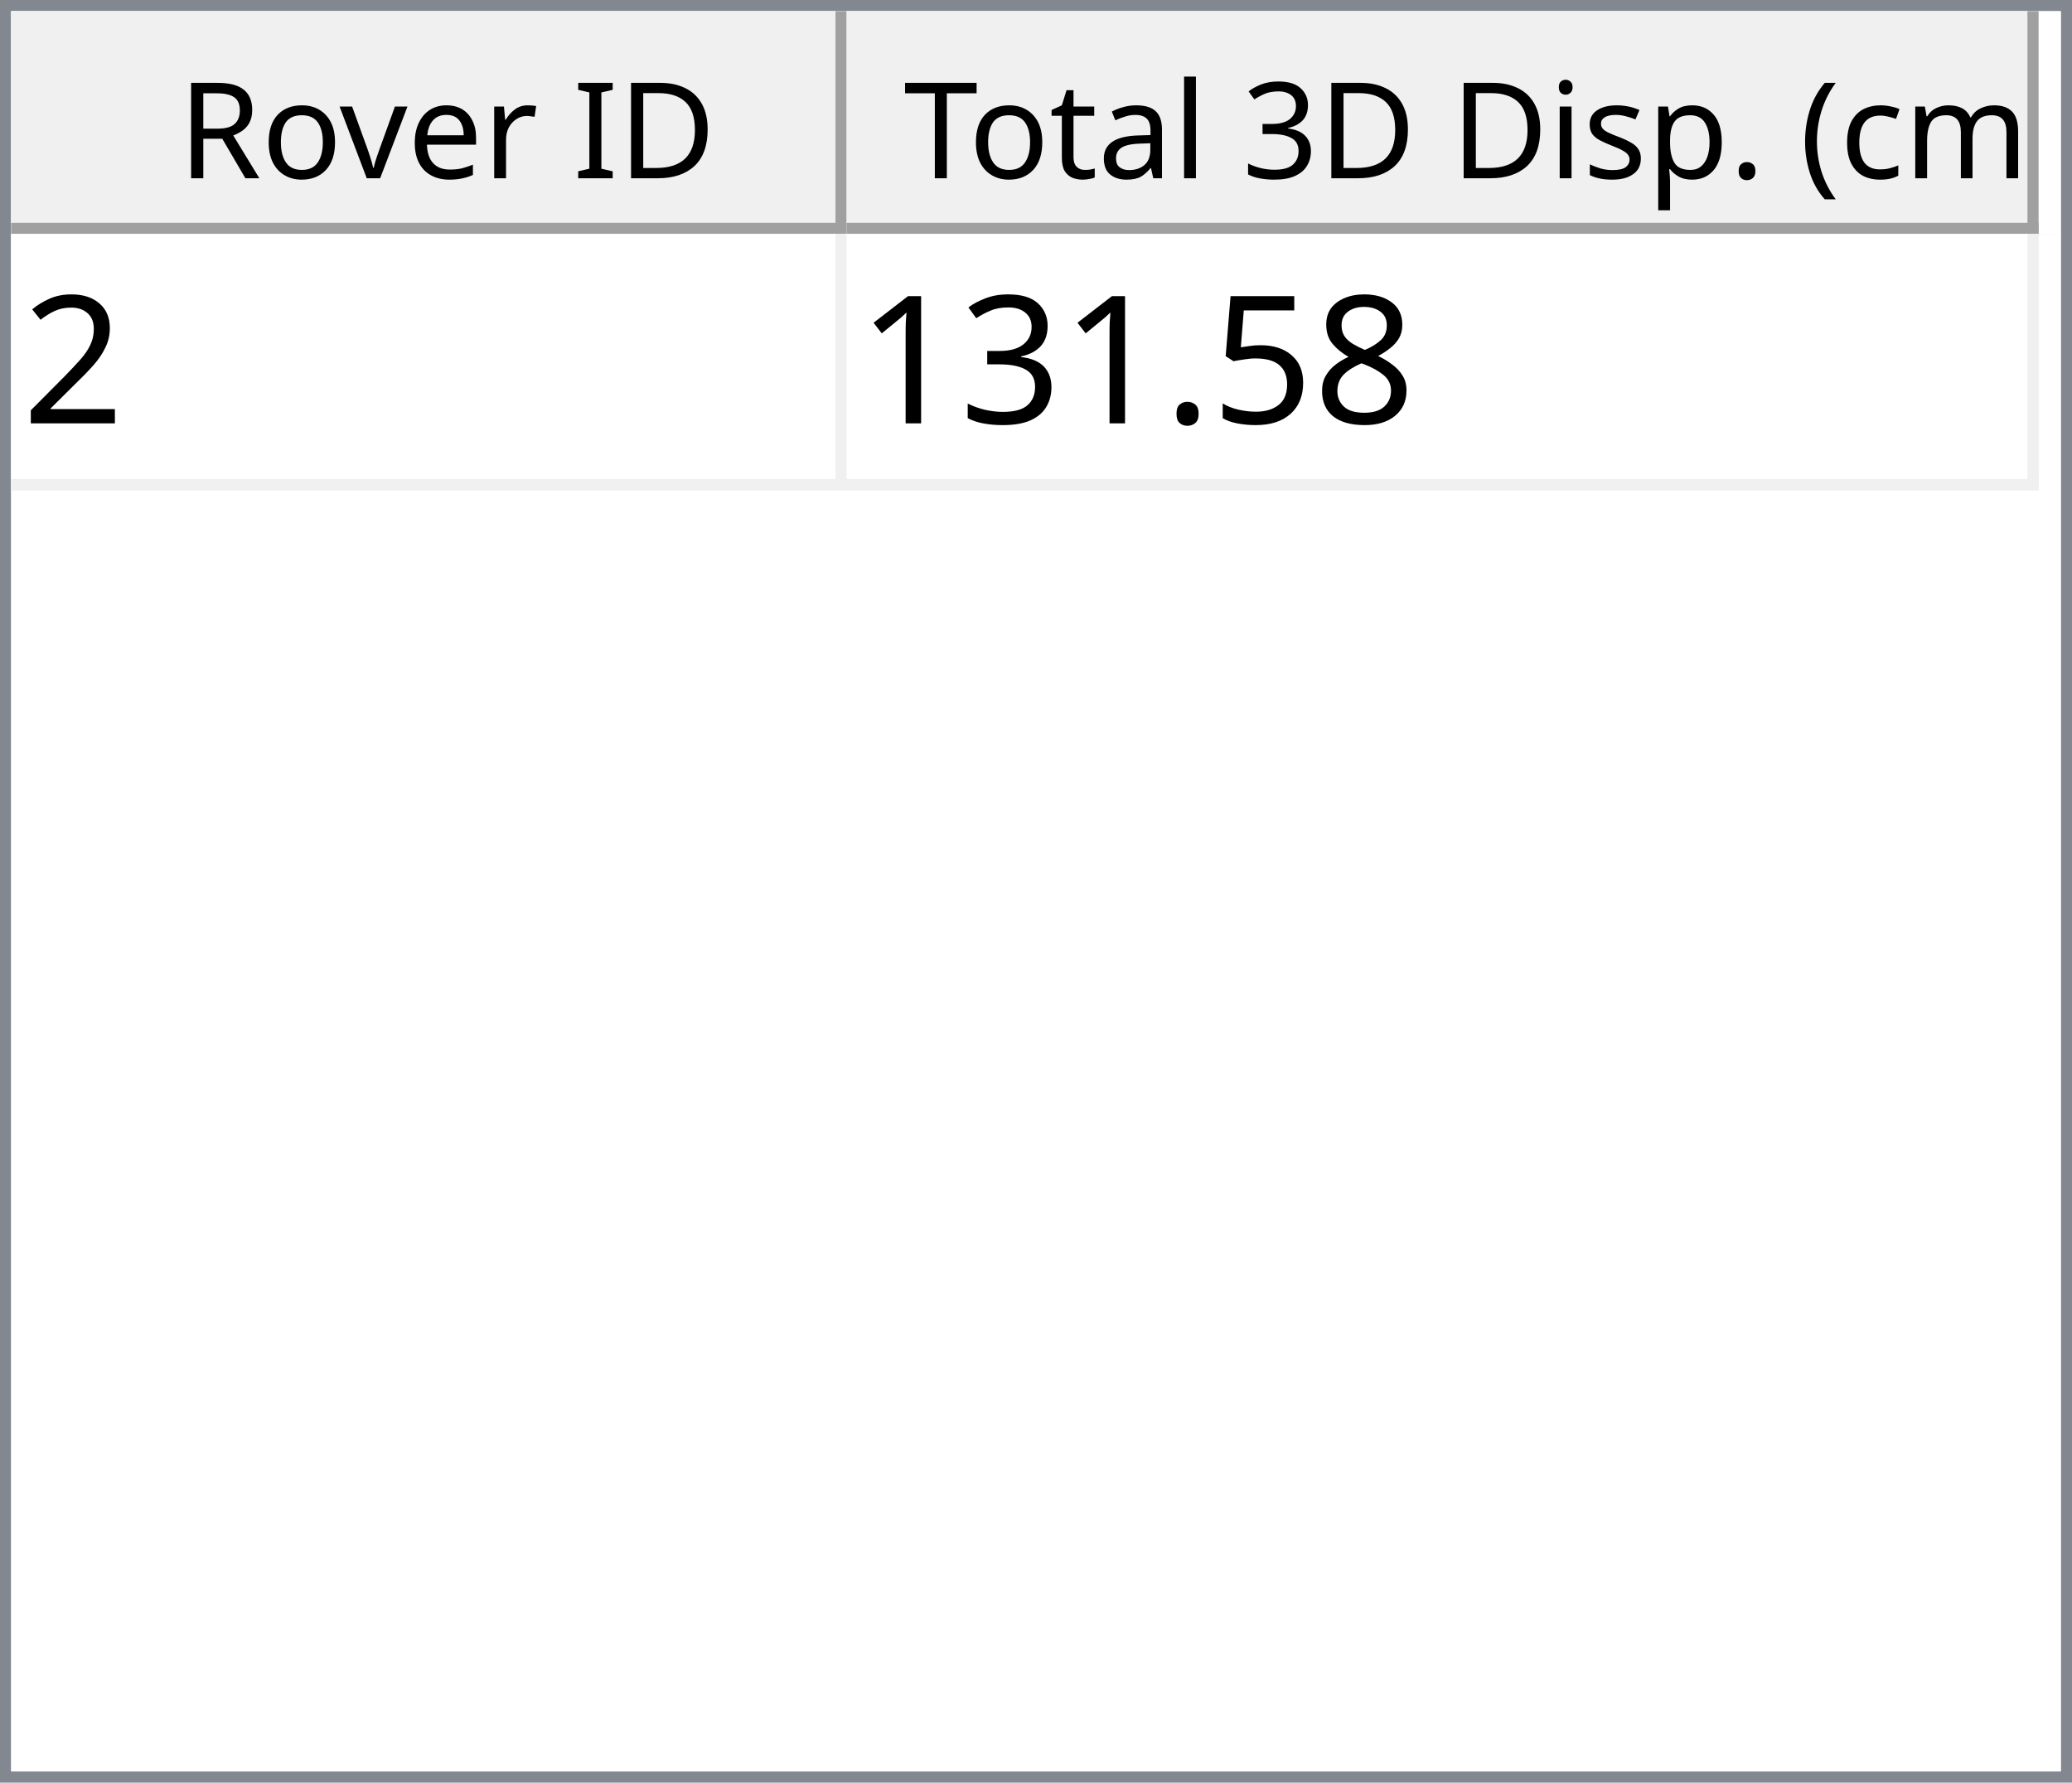
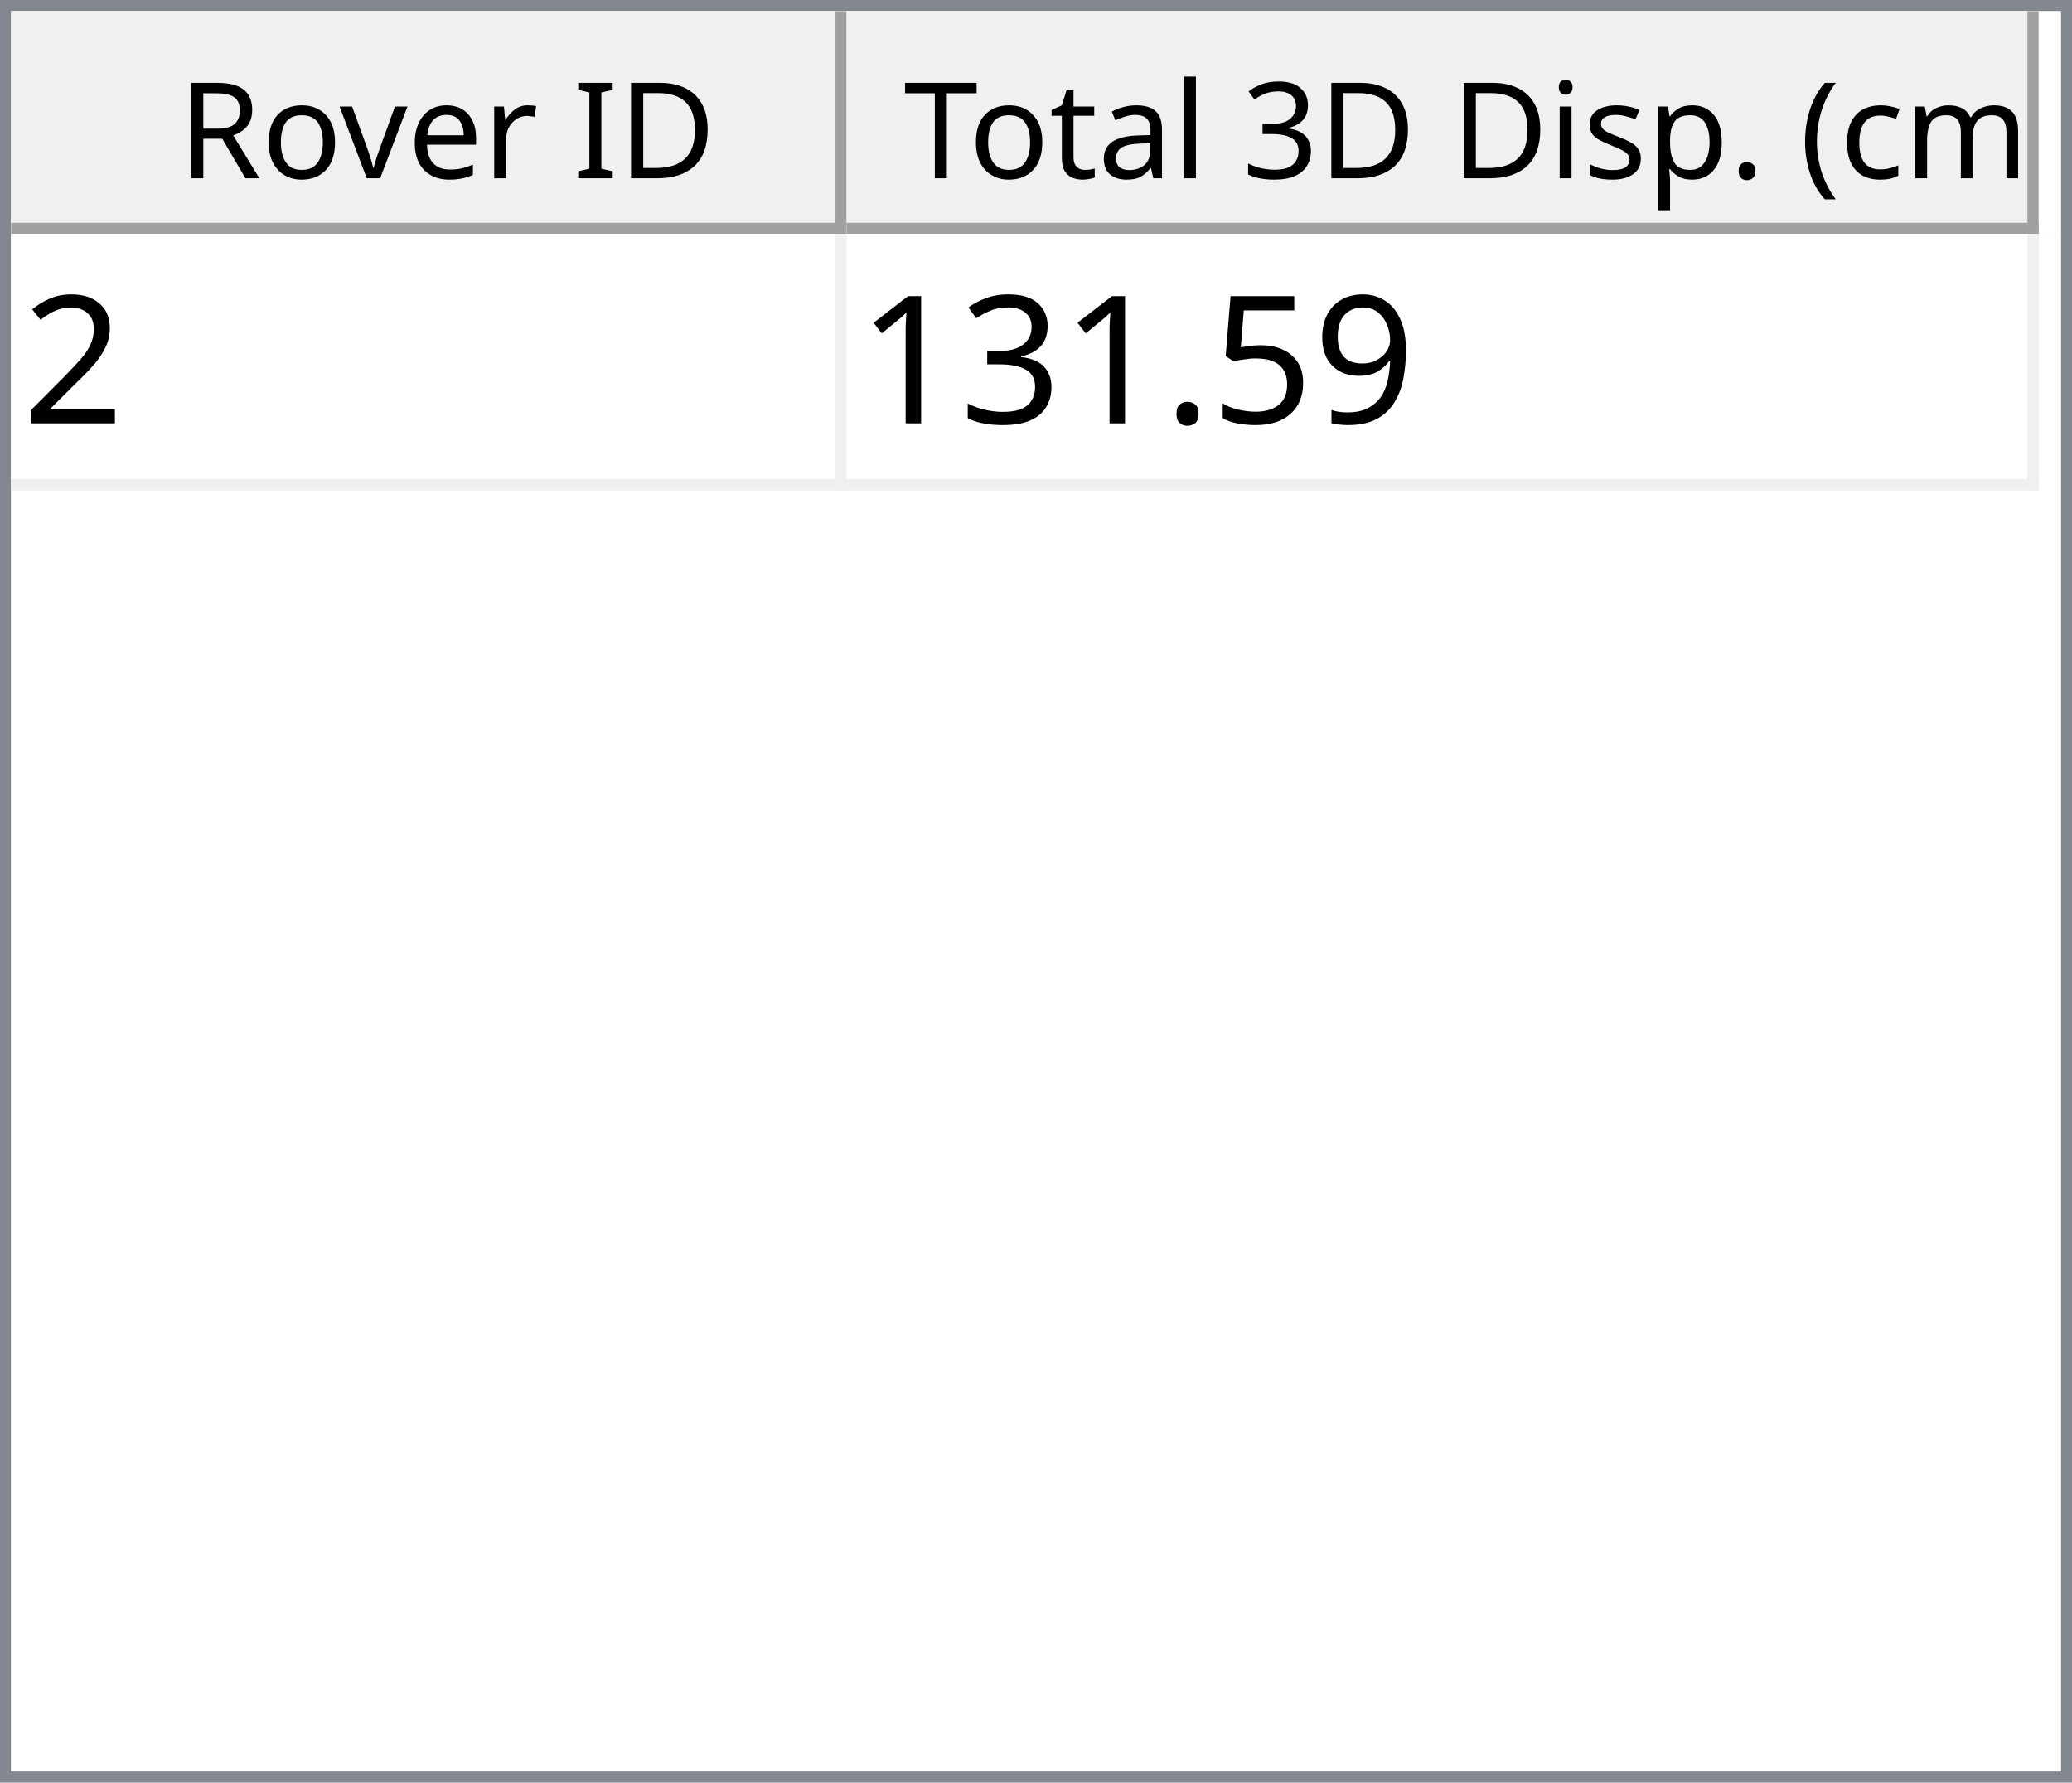
<svg xmlns="http://www.w3.org/2000/svg" style="fill-opacity:1; color-rendering:auto; color-interpolation:auto; text-rendering:auto; stroke:black; stroke-linecap:square; stroke-miterlimit:10; shape-rendering:auto; stroke-opacity:1; fill:black; stroke-dasharray:none; font-weight:normal; stroke-width:1; font-family:'Dialog'; font-style:normal; stroke-linejoin:miter; font-size:12px; stroke-dashoffset:0; image-rendering:auto;" width="186" height="160">
  <defs id="genericDefs" />
  <g>
    <defs id="defs1">
      <clipPath clipPathUnits="userSpaceOnUse" id="clipPath1">
        <path d="M0 0 L186 0 L186 160 L0 160 L0 0 Z" />
      </clipPath>
      <clipPath clipPathUnits="userSpaceOnUse" id="clipPath2">
        <path d="M0 0 L0 160 L186 160 L186 0 Z" />
      </clipPath>
      <clipPath clipPathUnits="userSpaceOnUse" id="clipPath3">
        <path d="M0 0 L0 20 L184 20 L184 0 Z" />
      </clipPath>
      <clipPath clipPathUnits="userSpaceOnUse" id="clipPath4">
        <path d="M0 0 L0 20 L75 20 L75 0 Z" />
      </clipPath>
      <clipPath clipPathUnits="userSpaceOnUse" id="clipPath5">
        <path d="M1 1 L1 19 L74 19 L74 1 Z" />
      </clipPath>
      <clipPath clipPathUnits="userSpaceOnUse" id="clipPath6">
        <path d="M0 0 L0 18 L73 18 L73 0 Z" />
      </clipPath>
      <clipPath clipPathUnits="userSpaceOnUse" id="clipPath7">
        <path d="M-0.5 -0.5 L-0.5 19.5 L74.5 19.5 L74.5 -0.5 Z" />
      </clipPath>
      <clipPath clipPathUnits="userSpaceOnUse" id="clipPath8">
        <path d="M0 0 L0 20 L107 20 L107 0 Z" />
      </clipPath>
      <clipPath clipPathUnits="userSpaceOnUse" id="clipPath9">
        <path d="M1 1 L1 19 L106 19 L106 1 Z" />
      </clipPath>
      <clipPath clipPathUnits="userSpaceOnUse" id="clipPath10">
        <path d="M0 0 L0 18 L105 18 L105 0 Z" />
      </clipPath>
      <clipPath clipPathUnits="userSpaceOnUse" id="clipPath11">
        <path d="M-0.5 -0.5 L-0.5 19.5 L106.5 19.5 L106.5 -0.5 Z" />
      </clipPath>
      <clipPath clipPathUnits="userSpaceOnUse" id="clipPath12">
        <path d="M0 0 L0 138 L184 138 L184 0 Z" />
      </clipPath>
      <clipPath clipPathUnits="userSpaceOnUse" id="clipPath13">
        <path d="M0 0 L0 23 L182 23 L182 0 Z" />
      </clipPath>
      <clipPath clipPathUnits="userSpaceOnUse" id="clipPath14">
        <path d="M-0.5 -0.5 L-0.5 22.5 L181.5 22.5 L181.5 -0.5 Z" />
      </clipPath>
      <clipPath clipPathUnits="userSpaceOnUse" id="clipPath15">
        <path d="M0 0 L0 22 L74 22 L74 0 Z" />
      </clipPath>
      <clipPath clipPathUnits="userSpaceOnUse" id="clipPath16">
        <path d="M0 0 L0 22 L106 22 L106 0 Z" />
      </clipPath>
      <font horiz-adv-x="64.551" id="font1">
        <font-face ascent="107.91" descent="25.098" units-per-em="100" style="font-style:normal; font-family:Segoe UI; font-weight:normal;" />
        <missing-glyph horiz-adv-x="64.551" d="M8.109 0 L8.109 68.266 L56.453 68.266 L56.453 0 L8.109 0 ZM15.328 7.234 L49.219 7.234 L49.219 61.031 L15.328 61.031 L15.328 7.234 Z" />
        <glyph unicode="D" horiz-adv-x="70.117" d="M9.188 0 L9.188 70.016 L28.516 70.016 Q65.531 70.016 65.531 35.891 Q65.531 19.672 55.25 9.836 Q44.969 0 27.734 0 L9.188 0 ZM17.391 62.594 L17.391 7.422 L27.828 7.422 Q41.609 7.422 49.273 14.797 Q56.938 22.172 56.938 35.688 Q56.938 62.594 28.328 62.594 L17.391 62.594 Z" />
        <glyph unicode="I" horiz-adv-x="26.611" d="M17.391 0 L9.188 0 L9.188 70.016 L17.391 70.016 L17.391 0 Z" />
        <glyph unicode=" " horiz-adv-x="27.393" d="" />
        <glyph unicode="r" horiz-adv-x="34.766" d="M34.188 41.891 Q32.078 43.5 28.125 43.5 Q23 43.5 19.555 38.672 Q16.109 33.844 16.109 25.484 L16.109 0 L8.109 0 L8.109 50 L16.109 50 L16.109 39.703 L16.312 39.703 Q18.016 44.969 21.531 47.922 Q25.047 50.875 29.391 50.875 Q32.516 50.875 34.188 50.203 L34.188 41.891 Z" />
        <glyph unicode="e" horiz-adv-x="52.295" d="M48.297 23 L12.984 23 Q13.188 14.656 17.484 10.109 Q21.781 5.562 29.297 5.562 Q37.75 5.562 44.828 11.141 L44.828 3.609 Q38.234 -1.172 27.391 -1.172 Q16.797 -1.172 10.742 5.641 Q4.688 12.453 4.688 24.812 Q4.688 36.469 11.305 43.82 Q17.922 51.172 27.734 51.172 Q37.547 51.172 42.922 44.828 Q48.297 38.484 48.297 27.203 L48.297 23 ZM40.094 29.781 Q40.047 36.719 36.75 40.578 Q33.453 44.438 27.594 44.438 Q21.922 44.438 17.969 40.383 Q14.016 36.328 13.094 29.781 L40.094 29.781 Z" />
        <glyph unicode="v" horiz-adv-x="47.9" d="M47.406 50 L27.484 0 L19.625 0 L0.688 50 L9.469 50 L22.172 13.672 Q23.578 9.672 23.922 6.688 L24.125 6.688 Q24.609 10.453 25.688 13.484 L38.969 50 L47.406 50 Z" />
        <glyph unicode="o" horiz-adv-x="58.594" d="M29 -1.172 Q17.922 -1.172 11.305 5.836 Q4.688 12.844 4.688 24.422 Q4.688 37.016 11.57 44.094 Q18.453 51.172 30.172 51.172 Q41.359 51.172 47.633 44.289 Q53.906 37.406 53.906 25.203 Q53.906 13.234 47.141 6.031 Q40.375 -1.172 29 -1.172 ZM29.594 44.438 Q21.875 44.438 17.383 39.188 Q12.891 33.938 12.891 24.703 Q12.891 15.828 17.43 10.695 Q21.969 5.562 29.594 5.562 Q37.359 5.562 41.531 10.594 Q45.703 15.625 45.703 24.906 Q45.703 34.281 41.531 39.359 Q37.359 44.438 29.594 44.438 Z" />
        <glyph unicode="R" horiz-adv-x="59.814" d="M59.375 0 L49.609 0 L37.891 19.625 Q36.281 22.359 34.766 24.289 Q33.25 26.219 31.664 27.438 Q30.078 28.656 28.25 29.219 Q26.422 29.781 24.125 29.781 L17.391 29.781 L17.391 0 L9.188 0 L9.188 70.016 L30.078 70.016 Q34.672 70.016 38.555 68.867 Q42.438 67.719 45.289 65.375 Q48.141 63.031 49.758 59.547 Q51.375 56.062 51.375 51.375 Q51.375 47.703 50.273 44.656 Q49.172 41.609 47.148 39.211 Q45.125 36.812 42.266 35.133 Q39.406 33.453 35.844 32.516 L35.844 32.328 Q37.594 31.547 38.891 30.547 Q40.188 29.547 41.359 28.18 Q42.531 26.812 43.68 25.078 Q44.828 23.344 46.234 21.047 L59.375 0 ZM17.391 62.594 L17.391 37.203 L28.516 37.203 Q31.594 37.203 34.203 38.133 Q36.812 39.062 38.719 40.797 Q40.625 42.531 41.703 45.047 Q42.781 47.562 42.781 50.688 Q42.781 56.297 39.141 59.445 Q35.5 62.594 28.609 62.594 L17.391 62.594 Z" />
        <glyph unicode=")" horiz-adv-x="30.176" d="M8.297 -15.922 L1.172 -15.922 Q16.406 2.344 16.406 26.812 Q16.406 51.469 1.078 70.016 L8.297 70.016 Q23.531 52.156 23.531 26.703 Q23.531 1.375 8.297 -15.922 Z" />
        <glyph unicode="m" horiz-adv-x="86.133" d="M79.109 0 L71.094 0 L71.094 28.719 Q71.094 37.016 68.531 40.727 Q65.969 44.438 59.906 44.438 Q54.781 44.438 51.195 39.75 Q47.609 35.062 47.609 28.516 L47.609 0 L39.594 0 L39.594 29.688 Q39.594 44.438 28.219 44.438 Q22.953 44.438 19.531 40.016 Q16.109 35.594 16.109 28.516 L16.109 0 L8.109 0 L8.109 50 L16.109 50 L16.109 42.094 L16.312 42.094 Q21.625 51.172 31.844 51.172 Q36.969 51.172 40.773 48.312 Q44.578 45.453 46 40.828 Q51.562 51.172 62.594 51.172 Q79.109 51.172 79.109 30.812 L79.109 0 Z" />
        <glyph unicode="c" horiz-adv-x="46.191" d="M42.188 2.297 Q36.422 -1.172 28.516 -1.172 Q17.828 -1.172 11.258 5.789 Q4.688 12.75 4.688 23.828 Q4.688 36.188 11.766 43.68 Q18.844 51.172 30.672 51.172 Q37.25 51.172 42.281 48.734 L42.281 40.531 Q36.719 44.438 30.375 44.438 Q22.703 44.438 17.797 38.945 Q12.891 33.453 12.891 24.516 Q12.891 15.719 17.508 10.641 Q22.125 5.562 29.891 5.562 Q36.422 5.562 42.188 9.906 L42.188 2.297 Z" />
        <glyph unicode="(" horiz-adv-x="30.176" d="M29.109 -15.922 L21.969 -15.922 Q6.844 1.375 6.844 26.703 Q6.844 52.156 21.969 70.016 L29.203 70.016 Q13.875 51.469 13.875 26.812 Q13.875 2.344 29.109 -15.922 Z" />
        <glyph unicode="." horiz-adv-x="21.68" d="M10.891 -1.078 Q8.641 -1.078 7.055 0.539 Q5.469 2.156 5.469 4.391 Q5.469 6.641 7.055 8.273 Q8.641 9.906 10.891 9.906 Q13.188 9.906 14.797 8.273 Q16.406 6.641 16.406 4.391 Q16.406 2.156 14.797 0.539 Q13.188 -1.078 10.891 -1.078 Z" />
        <glyph unicode="p" horiz-adv-x="58.789" d="M16.312 7.234 L16.109 7.234 L16.109 -23 L8.109 -23 L8.109 50 L16.109 50 L16.109 41.219 L16.312 41.219 Q22.219 51.172 33.594 51.172 Q43.266 51.172 48.688 44.461 Q54.109 37.75 54.109 26.469 Q54.109 13.922 48 6.375 Q41.891 -1.172 31.297 -1.172 Q21.578 -1.172 16.312 7.234 ZM16.109 27.391 L16.109 20.406 Q16.109 14.203 20.141 9.883 Q24.172 5.562 30.375 5.562 Q37.641 5.562 41.773 11.133 Q45.906 16.703 45.906 26.609 Q45.906 34.969 42.047 39.703 Q38.188 44.438 31.594 44.438 Q24.609 44.438 20.359 39.578 Q16.109 34.719 16.109 27.391 Z" />
        <glyph unicode="s" horiz-adv-x="42.432" d="M5.078 1.812 L5.078 10.406 Q11.625 5.562 19.484 5.562 Q30.031 5.562 30.031 12.594 Q30.031 14.594 29.125 15.992 Q28.219 17.391 26.68 18.461 Q25.141 19.531 23.07 20.383 Q21 21.234 18.609 22.172 Q15.281 23.484 12.766 24.828 Q10.25 26.172 8.57 27.859 Q6.891 29.547 6.031 31.695 Q5.172 33.844 5.172 36.719 Q5.172 40.234 6.789 42.945 Q8.406 45.656 11.086 47.484 Q13.766 49.312 17.211 50.242 Q20.656 51.172 24.312 51.172 Q30.812 51.172 35.938 48.922 L35.938 40.828 Q30.422 44.438 23.25 44.438 Q21 44.438 19.195 43.922 Q17.391 43.406 16.094 42.477 Q14.797 41.547 14.086 40.258 Q13.375 38.969 13.375 37.406 Q13.375 35.453 14.086 34.133 Q14.797 32.812 16.164 31.789 Q17.531 30.766 19.484 29.938 Q21.438 29.109 23.922 28.125 Q27.25 26.859 29.883 25.516 Q32.516 24.172 34.375 22.484 Q36.234 20.797 37.234 18.602 Q38.234 16.406 38.234 13.375 Q38.234 9.672 36.602 6.938 Q34.969 4.203 32.234 2.398 Q29.5 0.594 25.93 -0.289 Q22.359 -1.172 18.453 -1.172 Q10.75 -1.172 5.078 1.812 Z" />
        <glyph unicode="i" horiz-adv-x="24.219" d="M12.203 62.703 Q10.062 62.703 8.547 64.164 Q7.031 65.625 7.031 67.875 Q7.031 70.125 8.547 71.609 Q10.062 73.094 12.203 73.094 Q14.406 73.094 15.945 71.609 Q17.484 70.125 17.484 67.875 Q17.484 65.719 15.945 64.211 Q14.406 62.703 12.203 62.703 ZM16.109 0 L8.109 0 L8.109 50 L16.109 50 L16.109 0 Z" />
        <glyph unicode="3" horiz-adv-x="53.906" d="M46.531 19.828 Q46.531 15.094 44.75 11.211 Q42.969 7.328 39.719 4.57 Q36.469 1.812 31.93 0.297 Q27.391 -1.219 21.922 -1.219 Q11.922 -1.219 6 2.594 L6 11.188 Q13.094 5.609 22.219 5.609 Q25.875 5.609 28.828 6.539 Q31.781 7.469 33.906 9.227 Q36.031 10.984 37.18 13.477 Q38.328 15.969 38.328 19.094 Q38.328 32.812 18.797 32.812 L12.984 32.812 L12.984 39.594 L18.5 39.594 Q35.797 39.594 35.797 52.484 Q35.797 64.406 22.609 64.406 Q15.188 64.406 8.688 59.422 L8.688 67.188 Q15.375 71.188 24.609 71.188 Q29 71.188 32.57 69.969 Q36.141 68.75 38.68 66.555 Q41.219 64.359 42.609 61.281 Q44 58.203 44 54.5 Q44 40.672 30.031 36.719 L30.031 36.531 Q33.594 36.141 36.625 34.797 Q39.656 33.453 41.852 31.305 Q44.047 29.156 45.289 26.25 Q46.531 23.344 46.531 19.828 Z" />
        <glyph unicode="l" horiz-adv-x="24.219" d="M16.109 0 L8.109 0 L8.109 74.031 L16.109 74.031 L16.109 0 Z" />
        <glyph unicode="a" horiz-adv-x="50.879" d="M43.891 0 L35.891 0 L35.891 7.812 L35.688 7.812 Q30.469 -1.172 20.312 -1.172 Q12.844 -1.172 8.617 2.781 Q4.391 6.734 4.391 13.281 Q4.391 27.297 20.906 29.594 L35.891 31.688 Q35.891 44.438 25.594 44.438 Q16.547 44.438 9.281 38.281 L9.281 46.484 Q16.656 51.172 26.266 51.172 Q43.891 51.172 43.891 32.516 L43.891 0 ZM35.891 25.297 L23.828 23.641 Q18.266 22.859 15.43 20.875 Q12.594 18.891 12.594 13.875 Q12.594 10.203 15.211 7.883 Q17.828 5.562 22.172 5.562 Q28.125 5.562 32.008 9.742 Q35.891 13.922 35.891 20.312 L35.891 25.297 Z" />
        <glyph unicode="t" horiz-adv-x="33.887" d="M31.297 0.484 Q28.469 -1.078 23.828 -1.078 Q10.688 -1.078 10.688 13.578 L10.688 43.172 L2.094 43.172 L2.094 50 L10.688 50 L10.688 62.203 L18.703 64.797 L18.703 50 L31.297 50 L31.297 43.172 L18.703 43.172 L18.703 14.984 Q18.703 9.969 20.414 7.82 Q22.125 5.672 26.078 5.672 Q29.109 5.672 31.297 7.328 L31.297 0.484 Z" />
        <glyph unicode="T" horiz-adv-x="52.393" d="M50.594 62.594 L30.375 62.594 L30.375 0 L22.172 0 L22.172 62.594 L2 62.594 L2 70.016 L50.594 70.016 L50.594 62.594 Z" />
      </font>
      <font horiz-adv-x="75.0" id="font2">
        <font-face ascent="100.537" descent="21.973" units-per-em="100" style="font-style:normal; font-family:sans-serif; font-weight:normal;" />
        <missing-glyph horiz-adv-x="75.0" d="M12.5 0 L12.5 62.5 L62.5 62.5 L62.5 0 L12.5 0 ZM14.062 1.562 L60.938 1.562 L60.938 60.938 L14.062 60.938 L14.062 1.562 Z" />
        <glyph unicode="2" horiz-adv-x="55.615" d="M50.344 8.453 L50.344 0 L3.031 0 Q2.938 3.172 4.047 6.109 Q5.859 10.938 9.836 15.625 Q13.812 20.312 21.344 26.469 Q33.016 36.031 37.117 41.625 Q41.219 47.219 41.219 52.203 Q41.219 57.422 37.477 61.008 Q33.734 64.594 27.734 64.594 Q21.391 64.594 17.578 60.789 Q13.766 56.984 13.719 50.25 L4.688 51.172 Q5.609 61.281 11.664 66.578 Q17.719 71.875 27.938 71.875 Q38.234 71.875 44.242 66.164 Q50.25 60.453 50.25 52 Q50.25 47.703 48.492 43.555 Q46.734 39.406 42.656 34.812 Q38.578 30.219 29.109 22.219 Q21.188 15.578 18.945 13.211 Q16.703 10.844 15.234 8.453 L50.344 8.453 Z" />
-         <glyph unicode="8" horiz-adv-x="55.615" d="M17.672 38.812 Q12.203 40.828 9.57 44.539 Q6.938 48.25 6.938 53.422 Q6.938 61.234 12.555 66.555 Q18.172 71.875 27.484 71.875 Q36.859 71.875 42.578 66.43 Q48.297 60.984 48.297 53.172 Q48.297 48.188 45.68 44.508 Q43.062 40.828 37.75 38.812 Q44.344 36.672 47.781 31.883 Q51.219 27.094 51.219 20.453 Q51.219 11.281 44.727 5.031 Q38.234 -1.219 27.641 -1.219 Q17.047 -1.219 10.547 5.055 Q4.047 11.328 4.047 20.703 Q4.047 27.688 7.594 32.398 Q11.141 37.109 17.672 38.812 ZM15.922 53.719 Q15.922 48.641 19.195 45.414 Q22.469 42.188 27.688 42.188 Q32.766 42.188 36.016 45.383 Q39.266 48.578 39.266 53.219 Q39.266 58.062 35.914 61.359 Q32.562 64.656 27.594 64.656 Q22.562 64.656 19.242 61.43 Q15.922 58.203 15.922 53.719 ZM13.094 20.656 Q13.094 16.891 14.875 13.375 Q16.656 9.859 20.172 7.93 Q23.688 6 27.734 6 Q34.031 6 38.133 10.055 Q42.234 14.109 42.234 20.359 Q42.234 26.703 38.016 30.859 Q33.797 35.016 27.438 35.016 Q21.234 35.016 17.164 30.914 Q13.094 26.812 13.094 20.656 Z" />
+         <glyph unicode="9" horiz-adv-x="55.615" d="M5.469 16.547 L13.922 17.328 Q14.984 11.375 18.016 8.688 Q21.047 6 25.781 6 Q29.828 6 32.883 7.859 Q35.938 9.719 37.891 12.82 Q39.844 15.922 41.164 21.195 Q42.484 26.469 42.484 31.938 Q42.484 32.516 42.438 33.688 Q39.797 29.5 35.234 26.883 Q30.672 24.266 25.344 24.266 Q16.453 24.266 10.305 30.711 Q4.156 37.156 4.156 47.703 Q4.156 58.594 10.578 65.234 Q17 71.875 26.656 71.875 Q33.641 71.875 39.43 68.117 Q45.219 64.359 48.219 57.398 Q51.219 50.438 51.219 37.25 Q51.219 23.531 48.242 15.406 Q45.266 7.281 39.383 3.031 Q33.5 -1.219 25.594 -1.219 Q17.188 -1.219 11.867 3.445 Q6.547 8.109 5.469 16.547 ZM41.453 48.141 Q41.453 55.719 37.43 60.156 Q33.406 64.594 27.734 64.594 Q21.875 64.594 17.531 59.812 Q13.188 55.031 13.188 47.406 Q13.188 40.578 17.312 36.305 Q21.438 32.031 27.484 32.031 Q33.594 32.031 37.523 36.305 Q41.453 40.578 41.453 48.141 Z" />
        <glyph unicode="5" horiz-adv-x="55.615" d="M4.156 18.75 L13.375 19.531 Q14.406 12.797 18.141 9.398 Q21.875 6 27.156 6 Q33.5 6 37.891 10.789 Q42.281 15.578 42.281 23.484 Q42.281 31 38.062 35.352 Q33.844 39.703 27 39.703 Q22.75 39.703 19.336 37.773 Q15.922 35.844 13.969 32.766 L5.719 33.844 L12.641 70.609 L48.25 70.609 L48.25 62.203 L19.672 62.203 L15.828 42.969 Q22.266 47.469 29.344 47.469 Q38.719 47.469 45.164 40.969 Q51.609 34.469 51.609 24.266 Q51.609 14.547 45.953 7.469 Q39.062 -1.219 27.156 -1.219 Q17.391 -1.219 11.211 4.25 Q5.031 9.719 4.156 18.75 Z" />
        <glyph unicode="." horiz-adv-x="27.783" d="M9.078 0 L9.078 10.016 L19.094 10.016 L19.094 0 L9.078 0 Z" />
        <glyph unicode="3" horiz-adv-x="55.615" d="M4.203 18.891 L12.984 20.062 Q14.5 12.594 18.141 9.297 Q21.781 6 27 6 Q33.203 6 37.477 10.297 Q41.75 14.594 41.75 20.953 Q41.75 27 37.797 30.93 Q33.844 34.859 27.734 34.859 Q25.25 34.859 21.531 33.891 L22.516 41.609 Q23.391 41.5 23.922 41.5 Q29.547 41.5 34.039 44.43 Q38.531 47.359 38.531 53.469 Q38.531 58.297 35.258 61.477 Q31.984 64.656 26.812 64.656 Q21.688 64.656 18.266 61.43 Q14.844 58.203 13.875 51.766 L5.078 53.328 Q6.688 62.156 12.398 67.016 Q18.109 71.875 26.609 71.875 Q32.469 71.875 37.398 69.359 Q42.328 66.844 44.945 62.5 Q47.562 58.156 47.562 53.266 Q47.562 48.641 45.07 44.828 Q42.578 41.016 37.703 38.766 Q44.047 37.312 47.562 32.695 Q51.078 28.078 51.078 21.141 Q51.078 11.766 44.242 5.25 Q37.406 -1.266 26.953 -1.266 Q17.531 -1.266 11.305 4.352 Q5.078 9.969 4.203 18.891 Z" />
        <glyph unicode="1" horiz-adv-x="55.615" d="M37.25 0 L28.469 0 L28.469 56 Q25.297 52.984 20.141 49.953 Q14.984 46.922 10.891 45.406 L10.891 53.906 Q18.266 57.375 23.781 62.305 Q29.297 67.234 31.594 71.875 L37.25 71.875 L37.25 0 Z" />
      </font>
    </defs>
    <g style="fill:white; stroke:white;">
      <rect x="0" y="0" width="186" style="clip-path:url(#clipPath1); stroke:none;" height="160" />
    </g>
    <g style="fill:white; text-rendering:optimizeSpeed; color-rendering:optimizeSpeed; image-rendering:optimizeSpeed; shape-rendering:crispEdges; stroke:white; color-interpolation:sRGB;">
      <rect x="0" width="186" height="160" y="0" style="stroke:none;" />
      <path style="stroke:none;" d="M0 160 L186 160 L186 0 L0 0 Z" />
    </g>
    <g style="fill:rgb(240,240,240); font-family:'Segoe UI'; stroke:rgb(240,240,240);">
      <rect x="0" y="0" width="186" style="clip-path:url(#clipPath2); stroke:none;" height="160" />
    </g>
    <g style="fill:rgb(130,135,144); font-family:'Segoe UI'; stroke:rgb(130,135,144);">
      <path d="M0 0 L186 0 L186 160 L0 160 L0 0 ZM1 1 L185 1 L185 159 L1 159 L1 1 Z" style="fill-rule:evenodd; clip-path:url(#clipPath2); stroke:none;" />
    </g>
    <g style="fill:white; font-family:'Segoe UI'; stroke:white;" transform="translate(1,1)">
      <rect x="0" y="0" width="184" style="clip-path:url(#clipPath3); stroke:none;" height="20" />
    </g>
    <g style="fill:rgb(240,240,240); font-family:'Segoe UI'; stroke:rgb(240,240,240);" transform="translate(1,1)">
      <rect x="0" y="0" width="75" style="clip-path:url(#clipPath4); stroke:none;" height="20" />
    </g>
    <g style="font-family:'Segoe UI';" transform="translate(2,2)">
      <text x="14" xml:space="preserve" y="14" style="clip-path:url(#clipPath6); stroke:none;">Rover ID</text>
    </g>
    <g style="fill:rgb(160,160,160); font-family:'Segoe UI'; stroke:rgb(160,160,160); stroke-linejoin:bevel;" transform="translate(1.5,1.5)">
      <line x1="74" x2="74" y1="0" style="fill:none; clip-path:url(#clipPath7);" y2="19" />
    </g>
    <g style="fill:rgb(160,160,160); font-family:'Segoe UI'; stroke:rgb(160,160,160); stroke-linejoin:bevel;" transform="matrix(1,0,0,1,1,1) translate(0.5,0.5)">
      <line x1="0" x2="74" y1="19" style="fill:none; clip-path:url(#clipPath7);" y2="19" />
    </g>
    <g style="fill:rgb(240,240,240); font-family:'Segoe UI'; stroke:rgb(240,240,240);" transform="translate(76,1)">
      <rect x="0" y="0" width="107" style="clip-path:url(#clipPath8); stroke:none;" height="20" />
    </g>
    <g style="font-family:'Segoe UI';" transform="translate(77,2)">
      <text x="1" xml:space="preserve" y="14" style="clip-path:url(#clipPath10); stroke:none;"> Total 3D Disp. (cm)</text>
    </g>
    <g style="fill:rgb(160,160,160); font-family:'Segoe UI'; stroke:rgb(160,160,160); stroke-linejoin:bevel;" transform="translate(76.5,1.5)">
      <line x1="106" x2="106" y1="0" style="fill:none; clip-path:url(#clipPath11);" y2="19" />
    </g>
    <g style="fill:rgb(160,160,160); font-family:'Segoe UI'; stroke:rgb(160,160,160); stroke-linejoin:bevel;" transform="matrix(1,0,0,1,76,1) translate(0.5,0.5)">
      <line x1="0" x2="106" y1="19" style="fill:none; clip-path:url(#clipPath11);" y2="19" />
    </g>
    <g style="fill:white; font-family:'Segoe UI'; stroke:white;" transform="translate(1,21)">
      <rect x="0" y="0" width="184" style="clip-path:url(#clipPath12); stroke:none;" height="138" />
    </g>
    <g style="fill:rgb(240,240,240); font-size:16px; font-family:sans-serif; stroke:rgb(240,240,240);" transform="translate(1,21)">
      <rect x="0" y="0" width="182" style="clip-path:url(#clipPath13); stroke:none;" height="23" />
      <line transform="translate(0.5,0.5)" x1="0" x2="181" y1="22" style="clip-path:url(#clipPath14); fill:none; stroke-linejoin:bevel;" y2="22" />
    </g>
    <g transform="matrix(1,0,0,1,1,21) translate(0.5,0.5)" style="fill:rgb(240,240,240); font-size:16px; font-family:sans-serif; stroke:rgb(240,240,240); stroke-linejoin:bevel;">
      <line x1="74" x2="74" y1="0" style="fill:none; clip-path:url(#clipPath14);" y2="22" />
    </g>
    <g transform="matrix(1,0,0,1,1,21) translate(0.5,0.5)" style="fill:rgb(240,240,240); font-size:16px; font-family:sans-serif; stroke:rgb(240,240,240); stroke-linejoin:bevel;">
      <line x1="181" x2="181" y1="0" style="fill:none; clip-path:url(#clipPath14);" y2="22" />
    </g>
    <g style="fill:white; font-size:16px; font-family:sans-serif; stroke:white;" transform="matrix(1,0,0,1,1,21)">
      <rect x="0" y="0" width="74" style="clip-path:url(#clipPath15); stroke:none;" height="22" />
      <text x="1" y="17" style="fill:black; clip-path:url(#clipPath15); stroke:none;" xml:space="preserve">2</text>
    </g>
    <g style="fill:white; font-size:16px; font-family:sans-serif; stroke:white;" transform="matrix(1,0,0,1,1,21) translate(75,0)">
      <rect x="0" y="0" width="106" style="clip-path:url(#clipPath16); stroke:none;" height="22" />
-       <text x="1" y="17" style="fill:black; clip-path:url(#clipPath16); stroke:none;" xml:space="preserve">131.58</text>
+       <text x="1" y="17" style="fill:black; clip-path:url(#clipPath16); stroke:none;" xml:space="preserve">131.59</text>
    </g>
  </g>
</svg>
